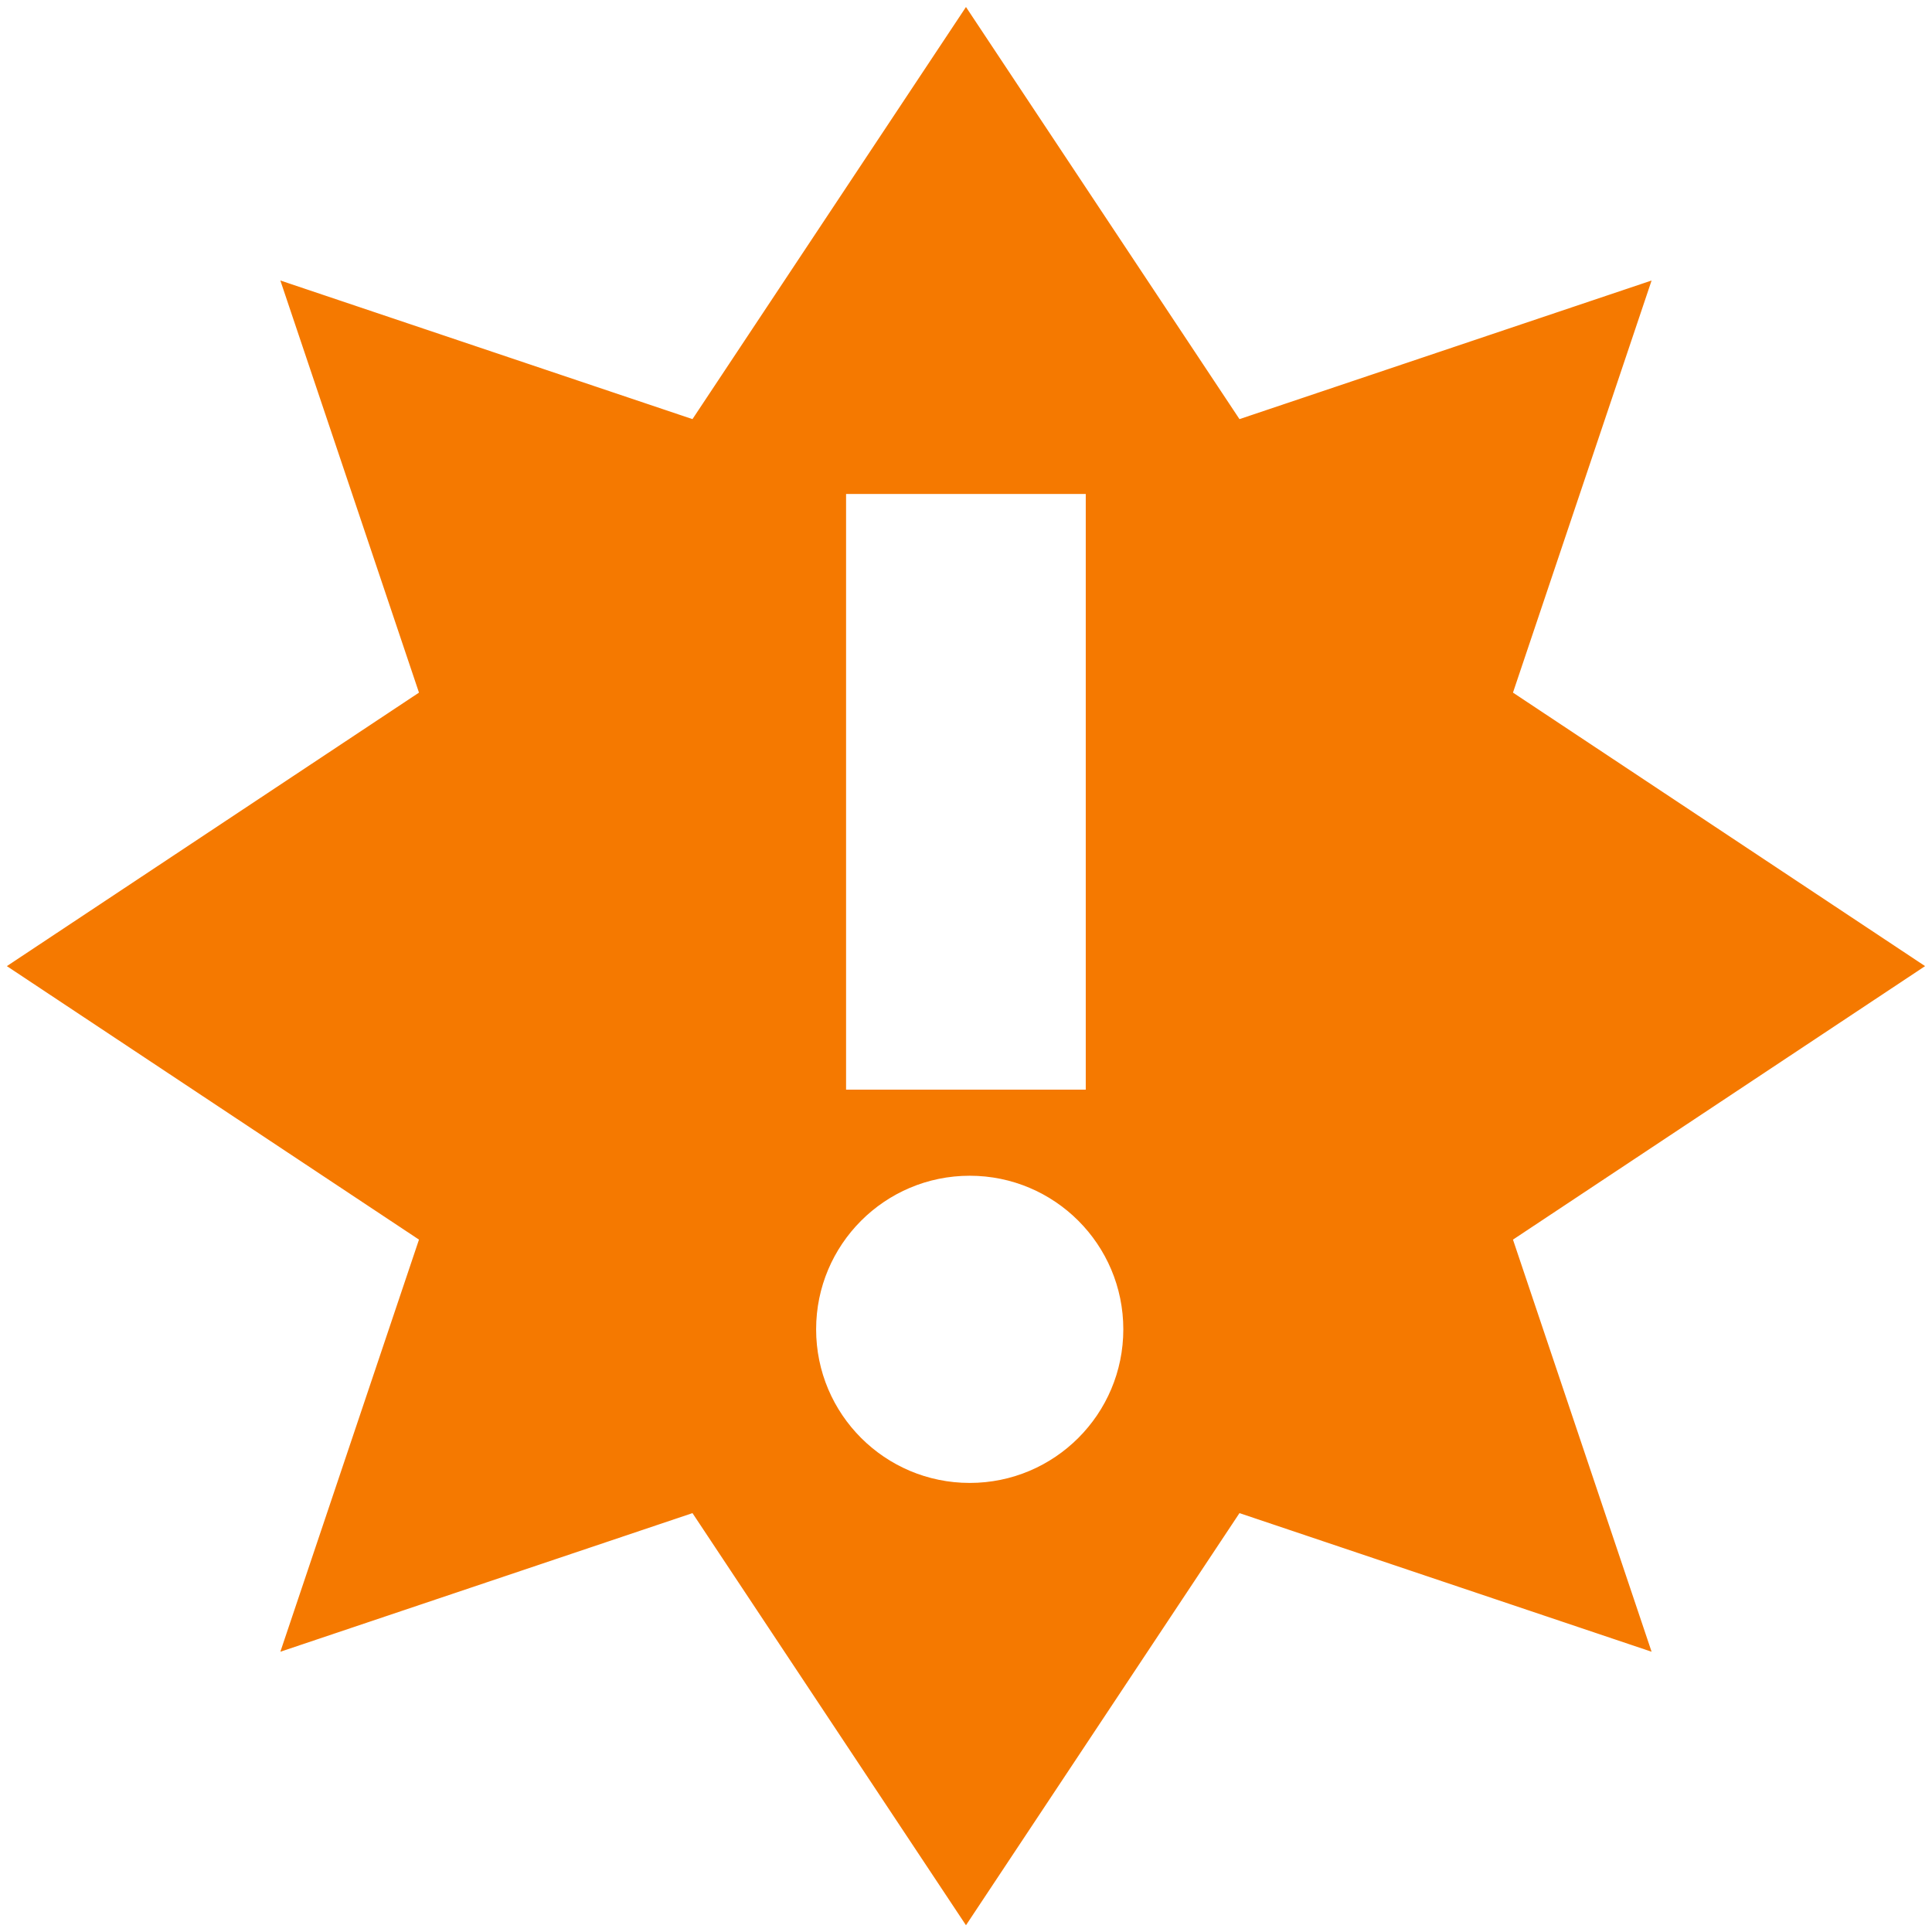
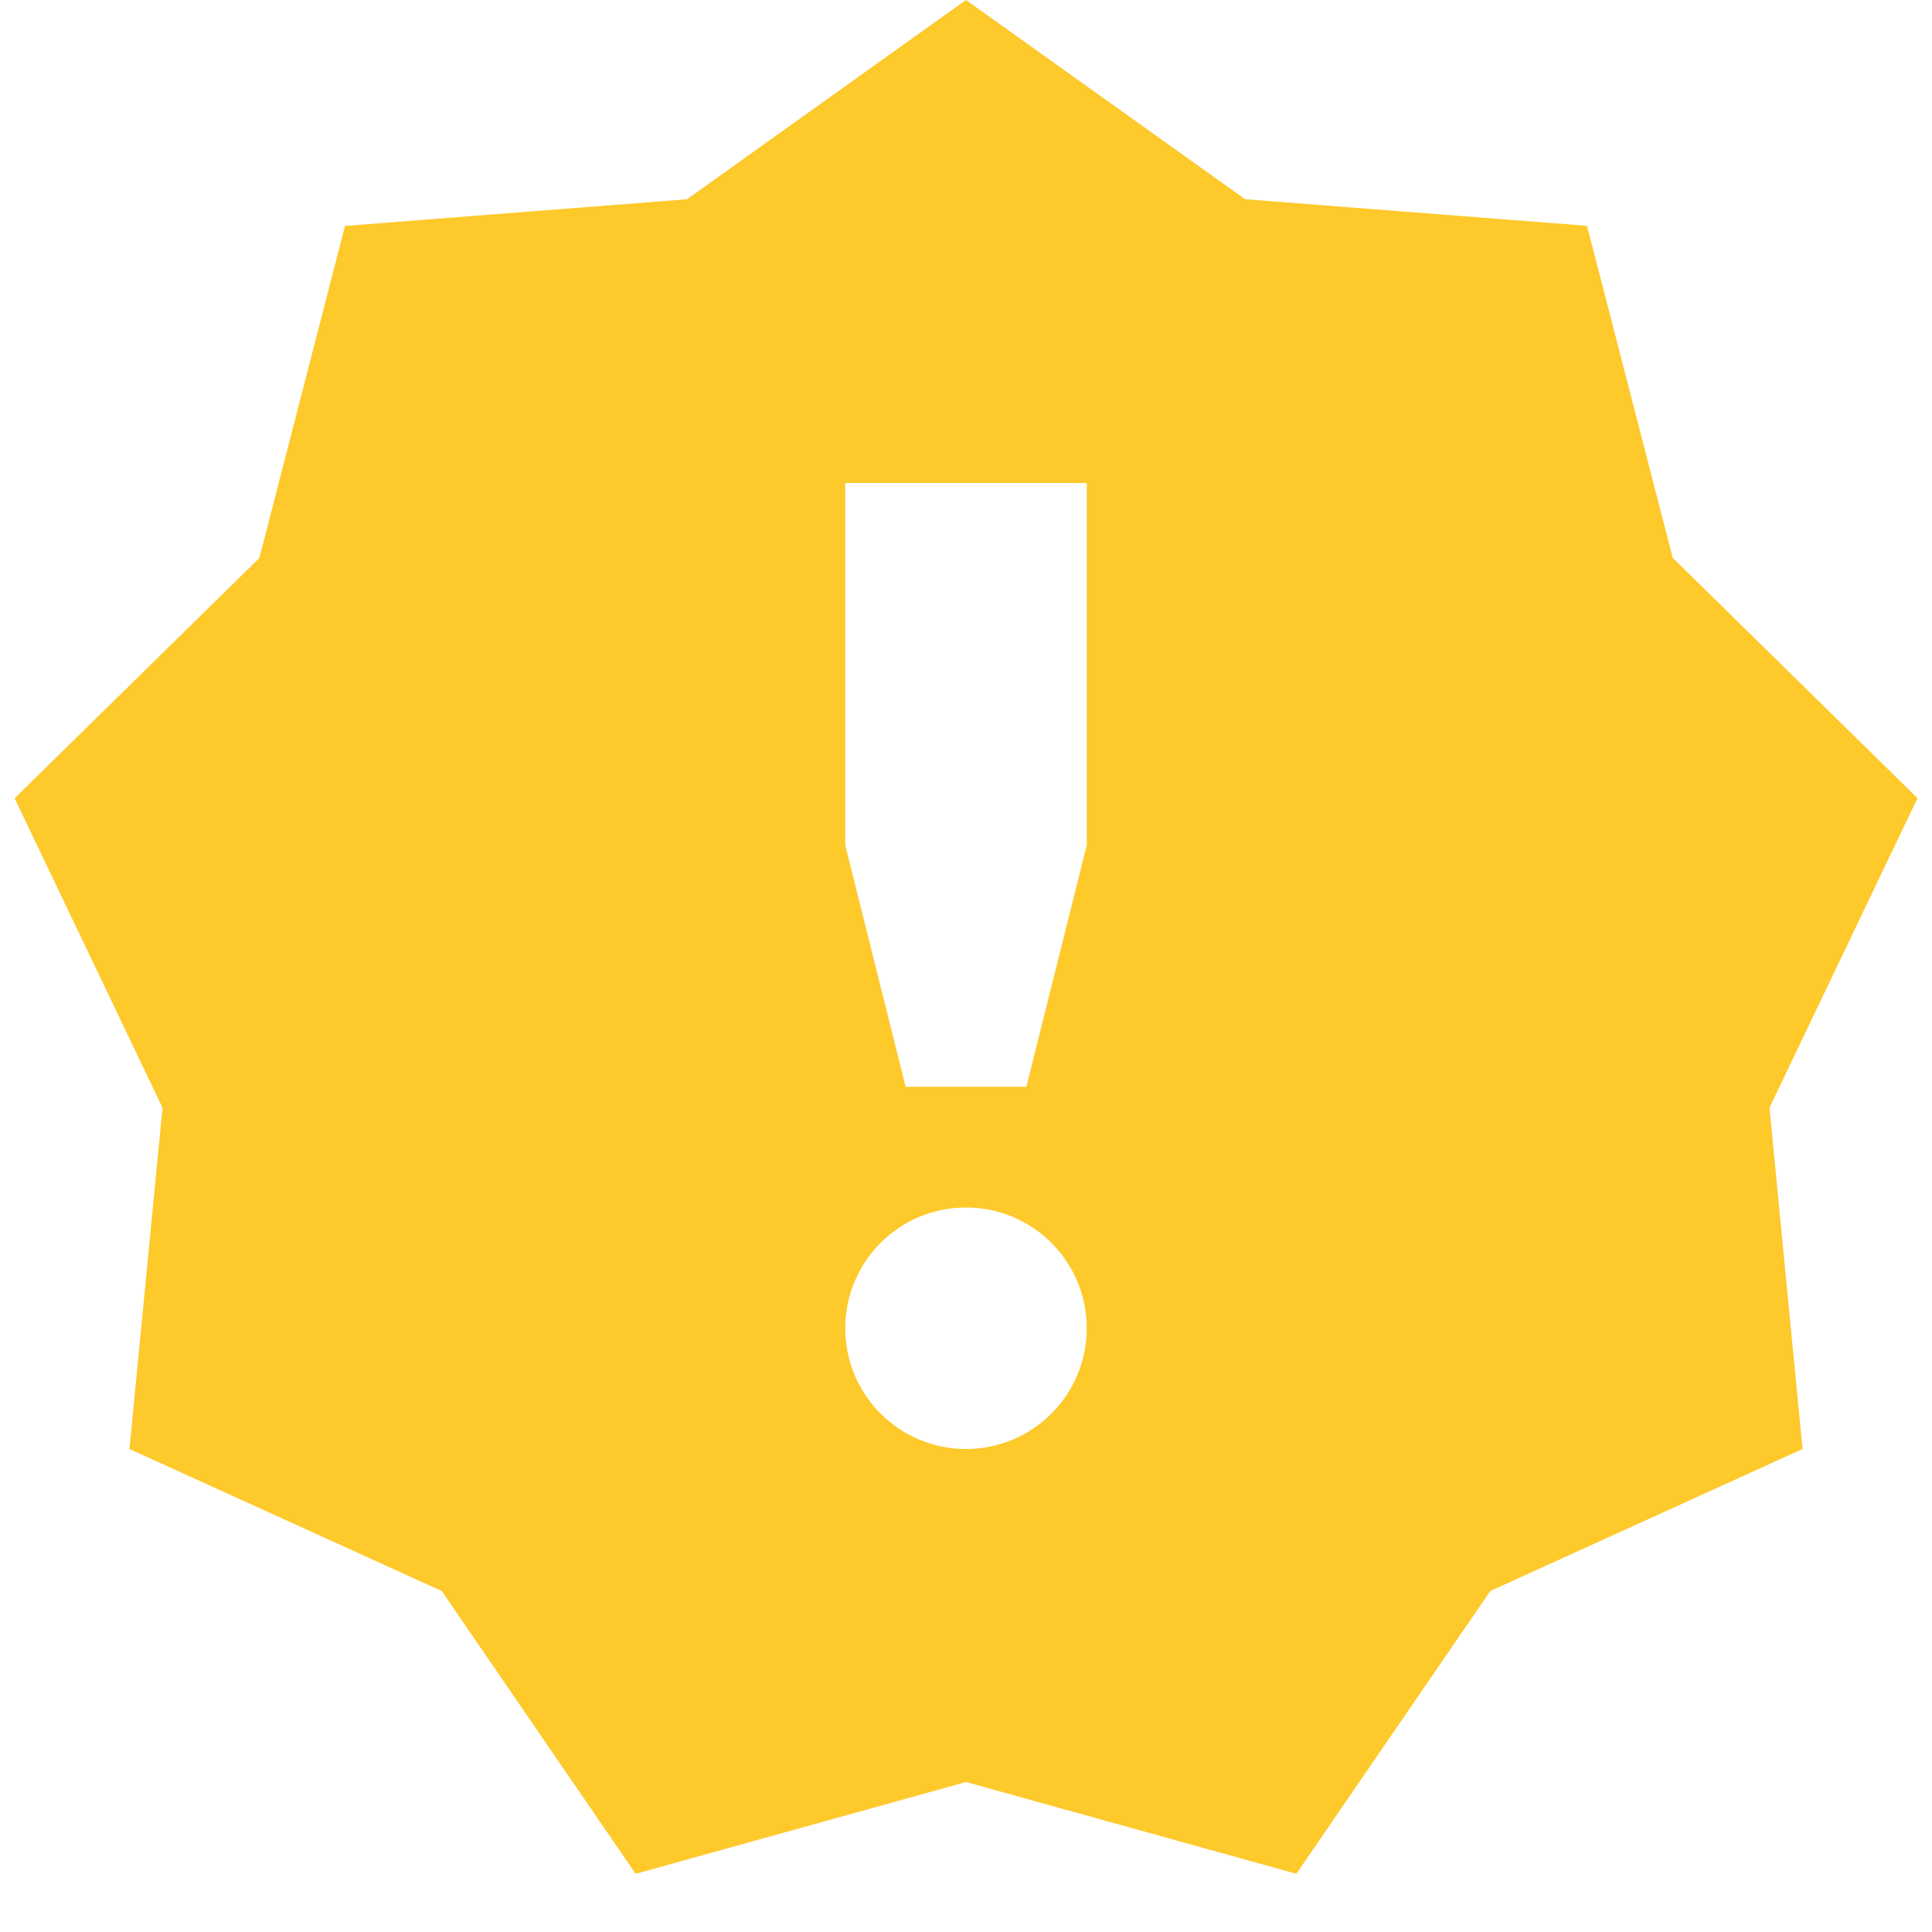
- <svg xmlns="http://www.w3.org/2000/svg" id="svg7384" version="1.1" height="16" width="16">
-   <defs id="defs7386" />
-   <g transform="translate(-181.0002,-257)" id="layer9" style="display:inline">
-     <path class="warning" d="m 189,257.058 -2.265,3.413 -3.413,-1.148 1.148,3.413 -3.413,2.265 3.413,2.265 -1.148,3.413 3.413,-1.148 2.265,3.413 2.265,-3.413 3.413,1.148 -1.148,-3.413 3.413,-2.265 -3.413,-2.265 1.148,-3.413 -3.413,1.148 z m -0.993,4.033 1.985,0 0,4.933 -1.985,0 z m 1.024,5.646 c 0.702,0 1.272,0.569 1.272,1.272 0,0.702 -0.569,1.272 -1.272,1.272 -0.702,0 -1.272,-0.569 -1.272,-1.272 0,-0.702 0.569,-1.272 1.272,-1.272 z" id="path16909" style="fill:#f57900;fill-opacity:1;fill-rule:evenodd;stroke:none;display:inline;enable-background:new" />
-   </g>
-   <g transform="translate(-181.0002,-257)" id="layer10" />
-   <g transform="translate(-181.0002,-257)" id="layer11" />
-   <g transform="translate(-181.0002,-257)" id="layer12" />
-   <g transform="translate(-181.0002,-257)" id="layer13" />
-   <g transform="translate(-181.0002,-257)" id="layer14" />
-   <g transform="translate(-181.0002,-257)" id="layer15" style="display:inline" />
-   <g transform="translate(-181.0002,-257)" id="g4953" style="display:inline" />
+ <svg xmlns="http://www.w3.org/2000/svg" height="16" width="16">
+   <path class="warning" d="M8 0L5.69 1.65l-2.833.221-.709 2.75-2.027 1.99 1.225 2.563L1.072 12l2.586 1.176 1.606 2.342L8 14.758l2.736.76 1.606-2.342L14.928 12l-.274-2.826L15.88 6.61l-2.027-1.99-.71-2.75-2.831-.22zM7 4h2v3l-.5 2h-1L7 7zm1 6a1 1 0 1 1 0 2 1 1 0 0 1 0-2z" style="line-height:normal;font-variant-ligatures:normal;font-variant-position:normal;font-variant-caps:normal;font-variant-numeric:normal;font-variant-alternates:normal;font-feature-settings:normal;text-indent:0;text-align:start;text-decoration-line:none;text-decoration-style:solid;text-decoration-color:#000;text-transform:none;text-orientation:mixed;shape-padding:0;isolation:auto;mix-blend-mode:normal;marker:none" color="#000" font-weight="400" font-family="sans-serif" white-space="normal" overflow="visible" fill="#fdc92b" />
</svg>
